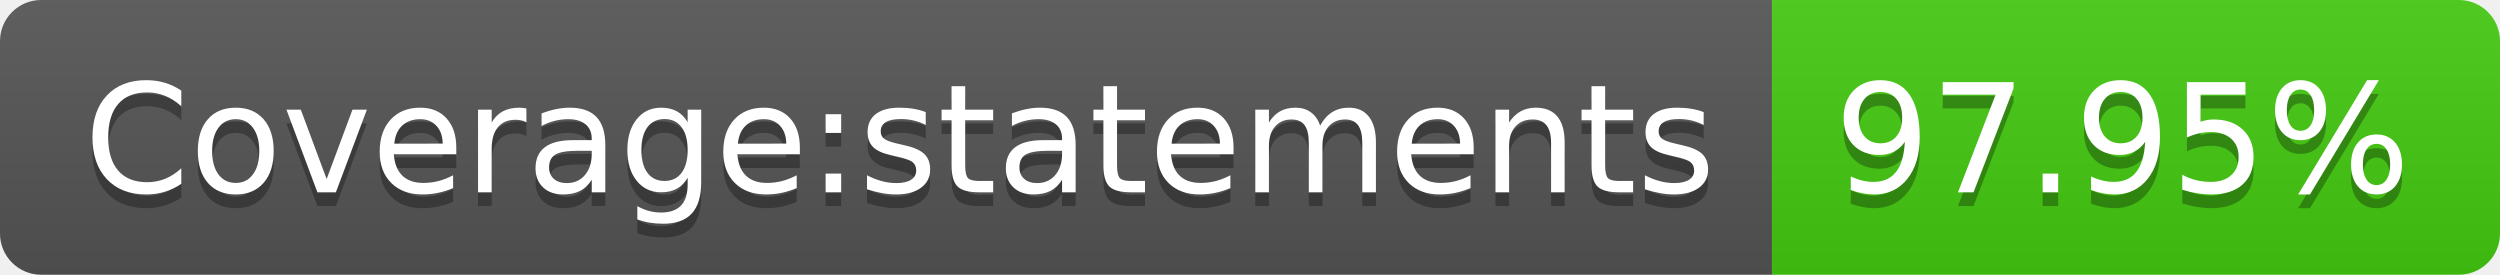
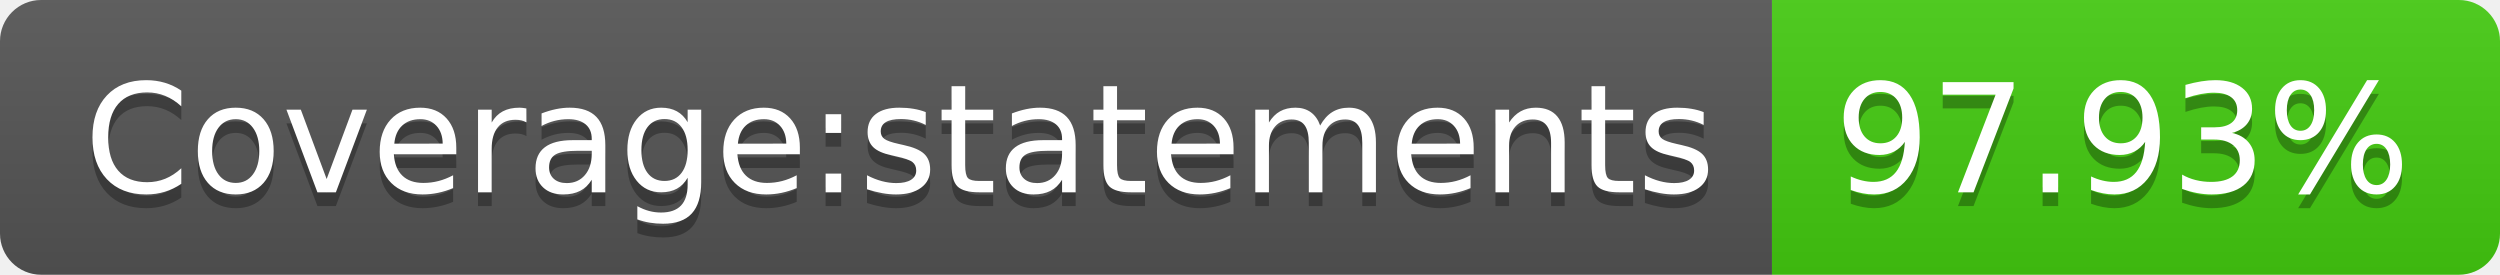
- <svg xmlns="http://www.w3.org/2000/svg" width="182" height="20" role="img" aria-label="Coverage:statements: 97.95%">
+ <svg xmlns="http://www.w3.org/2000/svg" width="182" height="20" role="img" aria-label="Coverage:statements: 97.93%">
  <linearGradient id="s" x2="0" y2="100%">
    <stop offset="0" stop-color="#bbb" stop-opacity=".1" />
    <stop offset="1" stop-opacity=".1" />
  </linearGradient>
  <clipPath id="r">
    <rect width="182" height="20" rx="3" fill="#fff" />
  </clipPath>
  <g clip-path="url(#r)">
    <rect width="129" height="20" fill="#555" />
    <rect x="129" width="53" height="20" fill="#4c1" />
    <rect width="182" height="20" fill="url(#s)" />
  </g>
  <g fill="#fff" text-anchor="middle" font-family="Verdana,Geneva,DejaVu Sans,sans-serif" text-rendering="geometricPrecision" font-size="110">
    <text aria-hidden="true" x="655" y="150" fill="#010101" fill-opacity=".3" transform="scale(.1)" textLength="1190">Coverage:statements</text>
    <text x="655" y="140" transform="scale(.1)" fill="#fff" textLength="1190">Coverage:statements</text>
-     <text aria-hidden="true" x="1545" y="150" fill="#010101" fill-opacity=".3" transform="scale(.1)" textLength="430">97.95%</text>
-     <text x="1545" y="140" transform="scale(.1)" fill="#fff" textLength="430">97.95%</text>
+     <text aria-hidden="true" x="1545" y="150" fill="#010101" fill-opacity=".3" transform="scale(.1)" textLength="430">97.93%</text>
+     <text x="1545" y="140" transform="scale(.1)" fill="#fff" textLength="430">97.93%</text>
  </g>
</svg>
